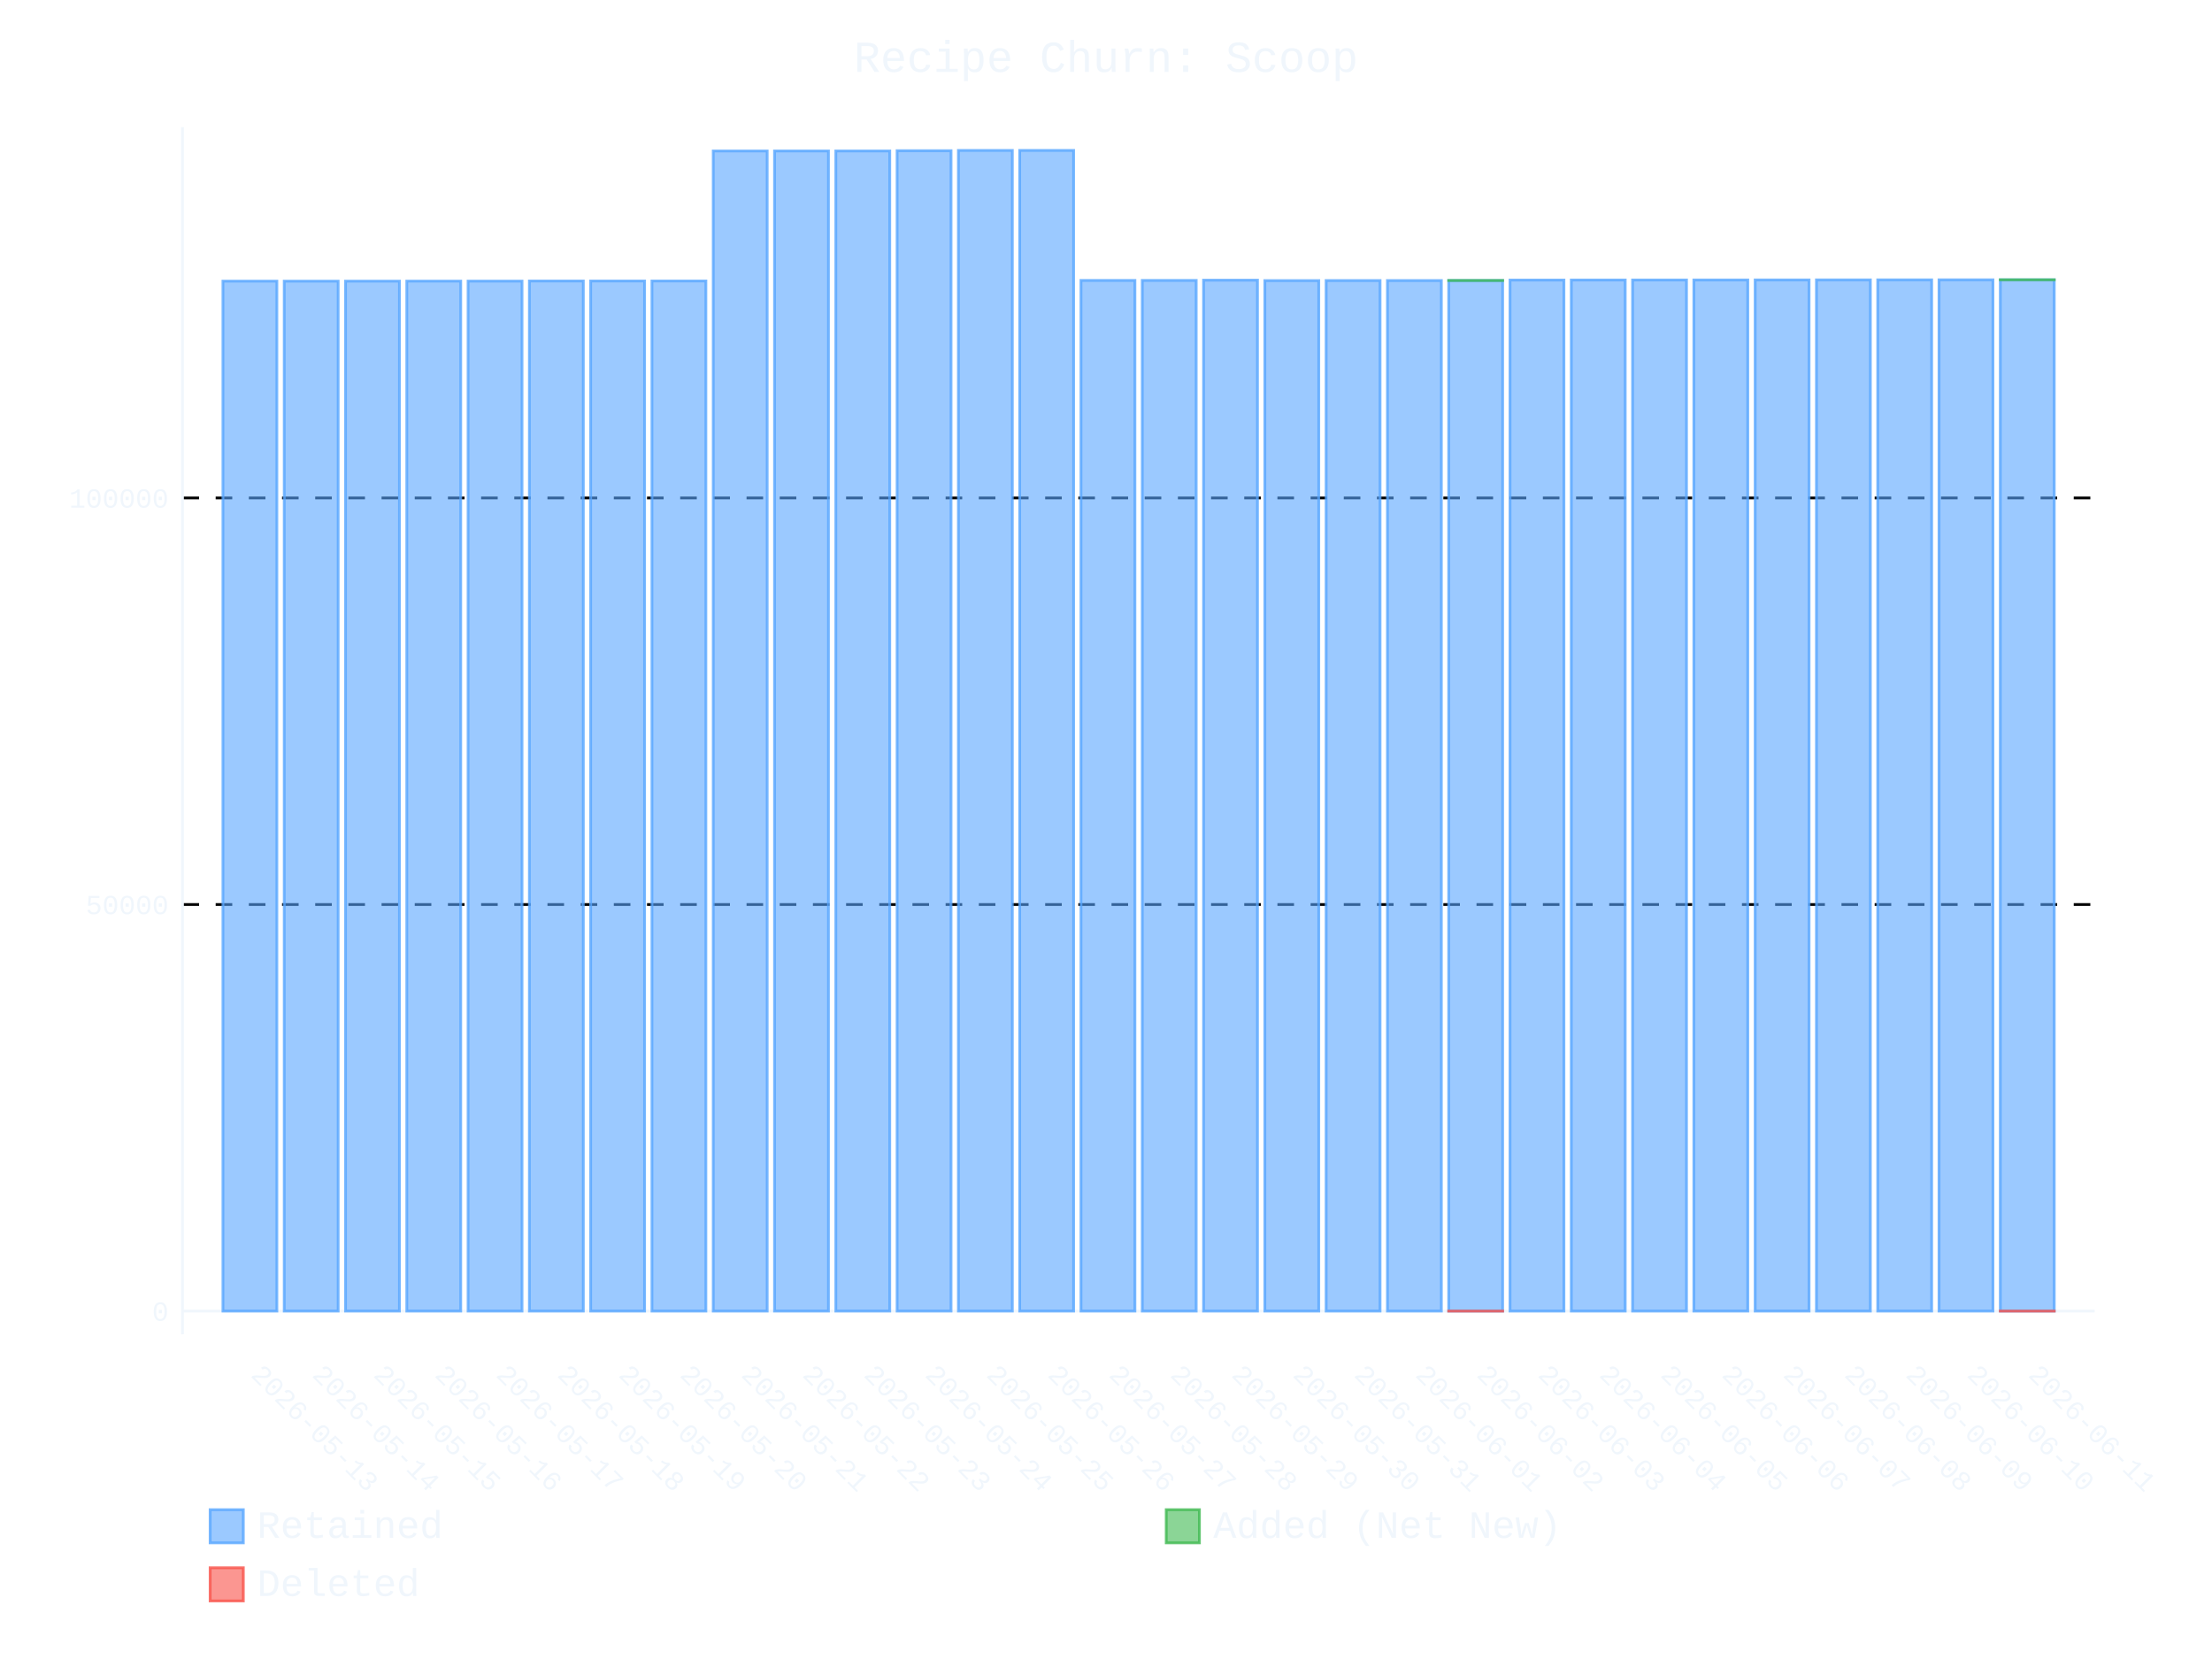
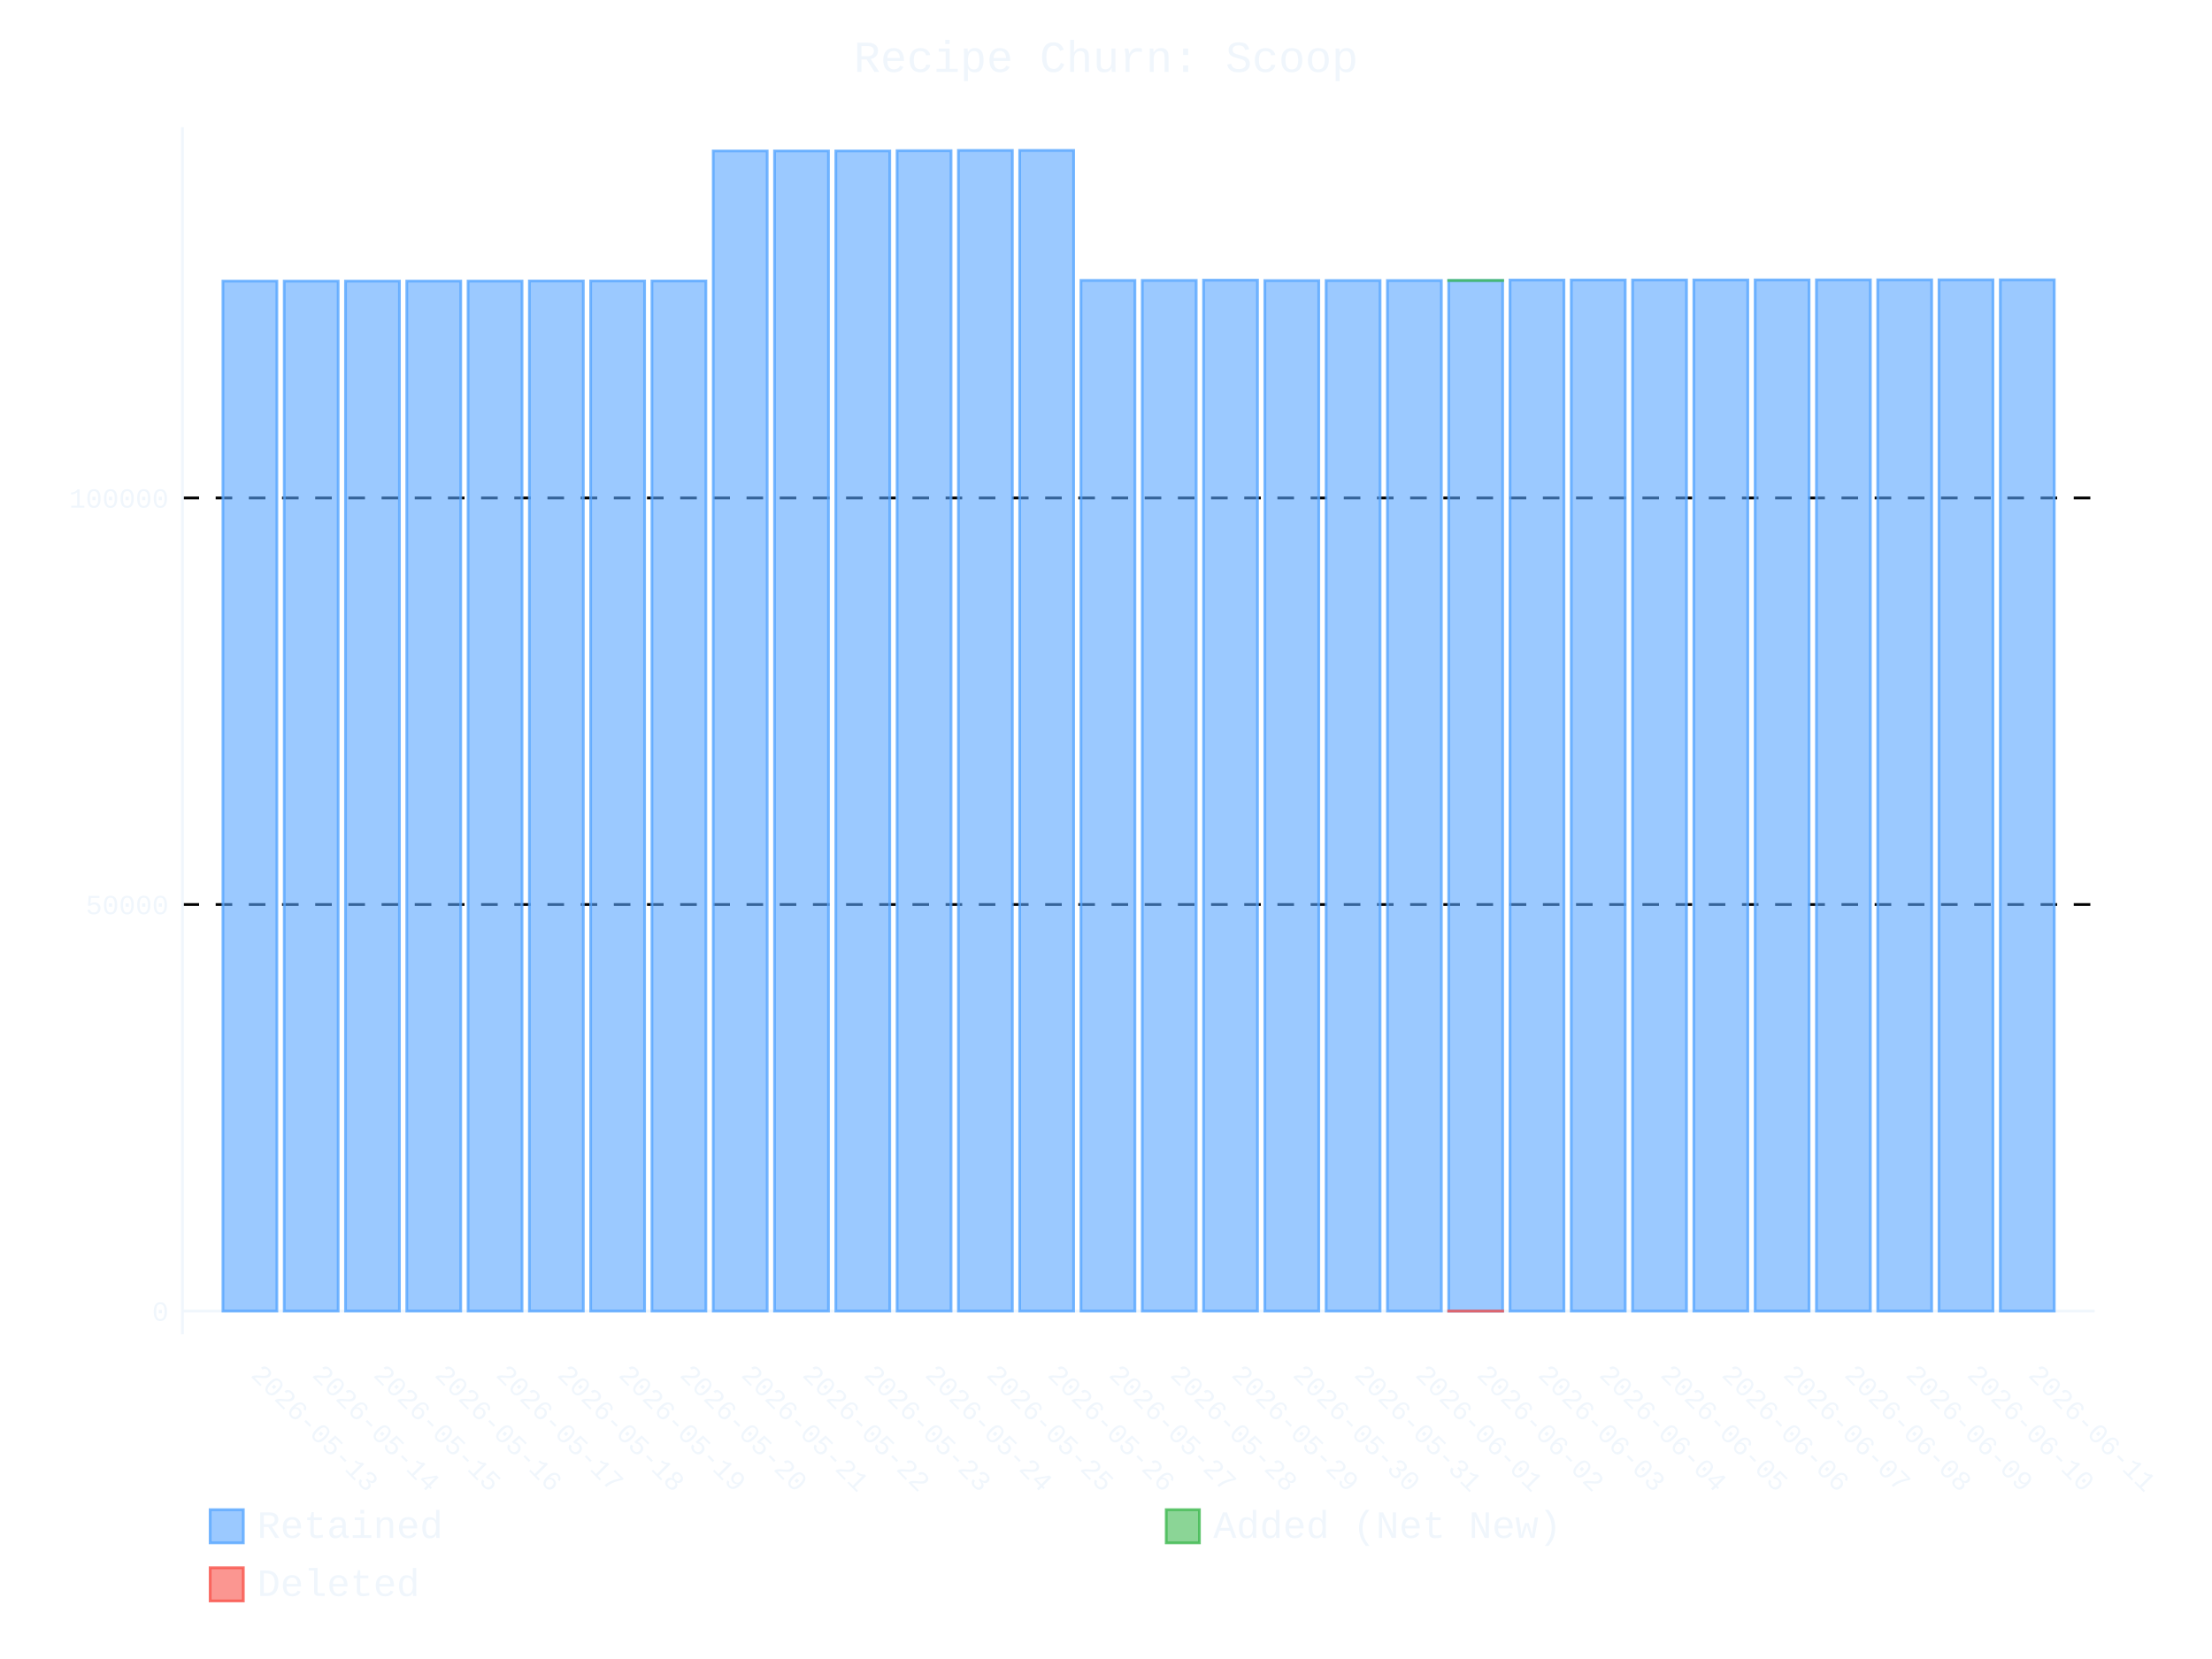
- <svg xmlns="http://www.w3.org/2000/svg" id="chart-e19e5644-bbbb-4cd6-b72f-04212e813f81" class="pygal-chart" viewBox="0 0 800 600">
+ <svg xmlns="http://www.w3.org/2000/svg" id="chart-760c4338-b34c-4fc8-852b-8f4f4f50243e" class="pygal-chart" viewBox="0 0 800 600">
  <defs>
-     <style type="text/css">#chart-e19e5644-bbbb-4cd6-b72f-04212e813f81{-webkit-user-select:none;-webkit-font-smoothing:antialiased;font-family:Consolas,"Liberation Mono",Menlo,Courier,monospace}#chart-e19e5644-bbbb-4cd6-b72f-04212e813f81 .title{font-family:Consolas,"Liberation Mono",Menlo,Courier,monospace;font-size:16px}#chart-e19e5644-bbbb-4cd6-b72f-04212e813f81 .legends .legend text{font-family:Consolas,"Liberation Mono",Menlo,Courier,monospace;font-size:14px}#chart-e19e5644-bbbb-4cd6-b72f-04212e813f81 .axis text{font-family:Consolas,"Liberation Mono",Menlo,Courier,monospace;font-size:10px}#chart-e19e5644-bbbb-4cd6-b72f-04212e813f81 .axis text.major{font-family:Consolas,"Liberation Mono",Menlo,Courier,monospace;font-size:10px}#chart-e19e5644-bbbb-4cd6-b72f-04212e813f81 .text-overlay text.value{font-family:Consolas,"Liberation Mono",Menlo,Courier,monospace;font-size:16px}#chart-e19e5644-bbbb-4cd6-b72f-04212e813f81 .text-overlay text.label{font-family:Consolas,"Liberation Mono",Menlo,Courier,monospace;font-size:10px}#chart-e19e5644-bbbb-4cd6-b72f-04212e813f81 .tooltip{font-family:Consolas,"Liberation Mono",Menlo,Courier,monospace;font-size:14px}#chart-e19e5644-bbbb-4cd6-b72f-04212e813f81 text.no_data{font-family:Consolas,"Liberation Mono",Menlo,Courier,monospace;font-size:64px}
- #chart-e19e5644-bbbb-4cd6-b72f-04212e813f81{background-color:transparent}#chart-e19e5644-bbbb-4cd6-b72f-04212e813f81 path,#chart-e19e5644-bbbb-4cd6-b72f-04212e813f81 line,#chart-e19e5644-bbbb-4cd6-b72f-04212e813f81 rect,#chart-e19e5644-bbbb-4cd6-b72f-04212e813f81 circle{-webkit-transition:400ms ease-in;-moz-transition:400ms ease-in;transition:400ms ease-in}#chart-e19e5644-bbbb-4cd6-b72f-04212e813f81 .graph &gt; .background{fill:transparent}#chart-e19e5644-bbbb-4cd6-b72f-04212e813f81 .plot &gt; .background{fill:transparent}#chart-e19e5644-bbbb-4cd6-b72f-04212e813f81 .graph{fill:#f0f6fc}#chart-e19e5644-bbbb-4cd6-b72f-04212e813f81 text.no_data{fill:#f0f6fc}#chart-e19e5644-bbbb-4cd6-b72f-04212e813f81 .title{fill:#f0f6fc}#chart-e19e5644-bbbb-4cd6-b72f-04212e813f81 .legends .legend text{fill:#f0f6fc}#chart-e19e5644-bbbb-4cd6-b72f-04212e813f81 .legends .legend:hover text{fill:#f0f6fc}#chart-e19e5644-bbbb-4cd6-b72f-04212e813f81 .axis .line{stroke:#f0f6fc}#chart-e19e5644-bbbb-4cd6-b72f-04212e813f81 .axis .guide.line{stroke:#9198a1}#chart-e19e5644-bbbb-4cd6-b72f-04212e813f81 .axis .major.line{stroke:#f0f6fc}#chart-e19e5644-bbbb-4cd6-b72f-04212e813f81 .axis text.major{fill:#f0f6fc}#chart-e19e5644-bbbb-4cd6-b72f-04212e813f81 .axis.y .guides:hover .guide.line,#chart-e19e5644-bbbb-4cd6-b72f-04212e813f81 .line-graph .axis.x .guides:hover .guide.line,#chart-e19e5644-bbbb-4cd6-b72f-04212e813f81 .stackedline-graph .axis.x .guides:hover .guide.line,#chart-e19e5644-bbbb-4cd6-b72f-04212e813f81 .xy-graph .axis.x .guides:hover .guide.line{stroke:#f0f6fc}#chart-e19e5644-bbbb-4cd6-b72f-04212e813f81 .axis .guides:hover text{fill:#f0f6fc}#chart-e19e5644-bbbb-4cd6-b72f-04212e813f81 .reactive{fill-opacity:.6;stroke-opacity:.8;stroke-width:1}#chart-e19e5644-bbbb-4cd6-b72f-04212e813f81 .ci{stroke:#f0f6fc}#chart-e19e5644-bbbb-4cd6-b72f-04212e813f81 .reactive.active,#chart-e19e5644-bbbb-4cd6-b72f-04212e813f81 .active .reactive{fill-opacity:.9;stroke-opacity:.9;stroke-width:4}#chart-e19e5644-bbbb-4cd6-b72f-04212e813f81 .ci .reactive.active{stroke-width:1.5}#chart-e19e5644-bbbb-4cd6-b72f-04212e813f81 .series text{fill:#f0f6fc}#chart-e19e5644-bbbb-4cd6-b72f-04212e813f81 .tooltip rect{fill:transparent;stroke:#f0f6fc;-webkit-transition:opacity 400ms ease-in;-moz-transition:opacity 400ms ease-in;transition:opacity 400ms ease-in}#chart-e19e5644-bbbb-4cd6-b72f-04212e813f81 .tooltip .label{fill:#f0f6fc}#chart-e19e5644-bbbb-4cd6-b72f-04212e813f81 .tooltip .label{fill:#f0f6fc}#chart-e19e5644-bbbb-4cd6-b72f-04212e813f81 .tooltip .legend{font-size:.8em;fill:#9198a1}#chart-e19e5644-bbbb-4cd6-b72f-04212e813f81 .tooltip .x_label{font-size:.6em;fill:#f0f6fc}#chart-e19e5644-bbbb-4cd6-b72f-04212e813f81 .tooltip .xlink{font-size:.5em;text-decoration:underline}#chart-e19e5644-bbbb-4cd6-b72f-04212e813f81 .tooltip .value{font-size:1.5em}#chart-e19e5644-bbbb-4cd6-b72f-04212e813f81 .bound{font-size:.5em}#chart-e19e5644-bbbb-4cd6-b72f-04212e813f81 .max-value{font-size:.75em;fill:#9198a1}#chart-e19e5644-bbbb-4cd6-b72f-04212e813f81 .map-element{fill:transparent;stroke:#9198a1 !important}#chart-e19e5644-bbbb-4cd6-b72f-04212e813f81 .map-element .reactive{fill-opacity:inherit;stroke-opacity:inherit}#chart-e19e5644-bbbb-4cd6-b72f-04212e813f81 .color-0,#chart-e19e5644-bbbb-4cd6-b72f-04212e813f81 .color-0 a:visited{stroke:#58a6ff;fill:#58a6ff}#chart-e19e5644-bbbb-4cd6-b72f-04212e813f81 .color-1,#chart-e19e5644-bbbb-4cd6-b72f-04212e813f81 .color-1 a:visited{stroke:#3fb950;fill:#3fb950}#chart-e19e5644-bbbb-4cd6-b72f-04212e813f81 .color-2,#chart-e19e5644-bbbb-4cd6-b72f-04212e813f81 .color-2 a:visited{stroke:#f85149;fill:#f85149}#chart-e19e5644-bbbb-4cd6-b72f-04212e813f81 .text-overlay .color-0 text{fill:black}#chart-e19e5644-bbbb-4cd6-b72f-04212e813f81 .text-overlay .color-1 text{fill:black}#chart-e19e5644-bbbb-4cd6-b72f-04212e813f81 .text-overlay .color-2 text{fill:black}
- #chart-e19e5644-bbbb-4cd6-b72f-04212e813f81 text.no_data{text-anchor:middle}#chart-e19e5644-bbbb-4cd6-b72f-04212e813f81 .guide.line{fill:none}#chart-e19e5644-bbbb-4cd6-b72f-04212e813f81 .centered{text-anchor:middle}#chart-e19e5644-bbbb-4cd6-b72f-04212e813f81 .title{text-anchor:middle}#chart-e19e5644-bbbb-4cd6-b72f-04212e813f81 .legends .legend text{fill-opacity:1}#chart-e19e5644-bbbb-4cd6-b72f-04212e813f81 .axis.x text{text-anchor:middle}#chart-e19e5644-bbbb-4cd6-b72f-04212e813f81 .axis.x:not(.web) text[transform]{text-anchor:start}#chart-e19e5644-bbbb-4cd6-b72f-04212e813f81 .axis.x:not(.web) text[transform].backwards{text-anchor:end}#chart-e19e5644-bbbb-4cd6-b72f-04212e813f81 .axis.y text{text-anchor:end}#chart-e19e5644-bbbb-4cd6-b72f-04212e813f81 .axis.y text[transform].backwards{text-anchor:start}#chart-e19e5644-bbbb-4cd6-b72f-04212e813f81 .axis.y2 text{text-anchor:start}#chart-e19e5644-bbbb-4cd6-b72f-04212e813f81 .axis.y2 text[transform].backwards{text-anchor:end}#chart-e19e5644-bbbb-4cd6-b72f-04212e813f81 .axis .guide.line{stroke-dasharray:4,4;stroke:black}#chart-e19e5644-bbbb-4cd6-b72f-04212e813f81 .axis .major.guide.line{stroke-dasharray:6,6;stroke:black}#chart-e19e5644-bbbb-4cd6-b72f-04212e813f81 .horizontal .axis.y .guide.line,#chart-e19e5644-bbbb-4cd6-b72f-04212e813f81 .horizontal .axis.y2 .guide.line,#chart-e19e5644-bbbb-4cd6-b72f-04212e813f81 .vertical .axis.x .guide.line{opacity:0}#chart-e19e5644-bbbb-4cd6-b72f-04212e813f81 .horizontal .axis.always_show .guide.line,#chart-e19e5644-bbbb-4cd6-b72f-04212e813f81 .vertical .axis.always_show .guide.line{opacity:1 !important}#chart-e19e5644-bbbb-4cd6-b72f-04212e813f81 .axis.y .guides:hover .guide.line,#chart-e19e5644-bbbb-4cd6-b72f-04212e813f81 .axis.y2 .guides:hover .guide.line,#chart-e19e5644-bbbb-4cd6-b72f-04212e813f81 .axis.x .guides:hover .guide.line{opacity:1}#chart-e19e5644-bbbb-4cd6-b72f-04212e813f81 .axis .guides:hover text{opacity:1}#chart-e19e5644-bbbb-4cd6-b72f-04212e813f81 .nofill{fill:none}#chart-e19e5644-bbbb-4cd6-b72f-04212e813f81 .subtle-fill{fill-opacity:.2}#chart-e19e5644-bbbb-4cd6-b72f-04212e813f81 .dot{stroke-width:1px;fill-opacity:1;stroke-opacity:1}#chart-e19e5644-bbbb-4cd6-b72f-04212e813f81 .dot.active{stroke-width:5px}#chart-e19e5644-bbbb-4cd6-b72f-04212e813f81 .dot.negative{fill:transparent}#chart-e19e5644-bbbb-4cd6-b72f-04212e813f81 text,#chart-e19e5644-bbbb-4cd6-b72f-04212e813f81 tspan{stroke:none !important}#chart-e19e5644-bbbb-4cd6-b72f-04212e813f81 .series text.active{opacity:1}#chart-e19e5644-bbbb-4cd6-b72f-04212e813f81 .tooltip rect{fill-opacity:.95;stroke-width:.5}#chart-e19e5644-bbbb-4cd6-b72f-04212e813f81 .tooltip text{fill-opacity:1}#chart-e19e5644-bbbb-4cd6-b72f-04212e813f81 .showable{visibility:hidden}#chart-e19e5644-bbbb-4cd6-b72f-04212e813f81 .showable.shown{visibility:visible}#chart-e19e5644-bbbb-4cd6-b72f-04212e813f81 .gauge-background{fill:rgba(229,229,229,1);stroke:none}#chart-e19e5644-bbbb-4cd6-b72f-04212e813f81 .bg-lines{stroke:transparent;stroke-width:2px}</style>
+     <style type="text/css">#chart-760c4338-b34c-4fc8-852b-8f4f4f50243e{-webkit-user-select:none;-webkit-font-smoothing:antialiased;font-family:Consolas,"Liberation Mono",Menlo,Courier,monospace}#chart-760c4338-b34c-4fc8-852b-8f4f4f50243e .title{font-family:Consolas,"Liberation Mono",Menlo,Courier,monospace;font-size:16px}#chart-760c4338-b34c-4fc8-852b-8f4f4f50243e .legends .legend text{font-family:Consolas,"Liberation Mono",Menlo,Courier,monospace;font-size:14px}#chart-760c4338-b34c-4fc8-852b-8f4f4f50243e .axis text{font-family:Consolas,"Liberation Mono",Menlo,Courier,monospace;font-size:10px}#chart-760c4338-b34c-4fc8-852b-8f4f4f50243e .axis text.major{font-family:Consolas,"Liberation Mono",Menlo,Courier,monospace;font-size:10px}#chart-760c4338-b34c-4fc8-852b-8f4f4f50243e .text-overlay text.value{font-family:Consolas,"Liberation Mono",Menlo,Courier,monospace;font-size:16px}#chart-760c4338-b34c-4fc8-852b-8f4f4f50243e .text-overlay text.label{font-family:Consolas,"Liberation Mono",Menlo,Courier,monospace;font-size:10px}#chart-760c4338-b34c-4fc8-852b-8f4f4f50243e .tooltip{font-family:Consolas,"Liberation Mono",Menlo,Courier,monospace;font-size:14px}#chart-760c4338-b34c-4fc8-852b-8f4f4f50243e text.no_data{font-family:Consolas,"Liberation Mono",Menlo,Courier,monospace;font-size:64px}
+ #chart-760c4338-b34c-4fc8-852b-8f4f4f50243e{background-color:transparent}#chart-760c4338-b34c-4fc8-852b-8f4f4f50243e path,#chart-760c4338-b34c-4fc8-852b-8f4f4f50243e line,#chart-760c4338-b34c-4fc8-852b-8f4f4f50243e rect,#chart-760c4338-b34c-4fc8-852b-8f4f4f50243e circle{-webkit-transition:400ms ease-in;-moz-transition:400ms ease-in;transition:400ms ease-in}#chart-760c4338-b34c-4fc8-852b-8f4f4f50243e .graph &gt; .background{fill:transparent}#chart-760c4338-b34c-4fc8-852b-8f4f4f50243e .plot &gt; .background{fill:transparent}#chart-760c4338-b34c-4fc8-852b-8f4f4f50243e .graph{fill:#f0f6fc}#chart-760c4338-b34c-4fc8-852b-8f4f4f50243e text.no_data{fill:#f0f6fc}#chart-760c4338-b34c-4fc8-852b-8f4f4f50243e .title{fill:#f0f6fc}#chart-760c4338-b34c-4fc8-852b-8f4f4f50243e .legends .legend text{fill:#f0f6fc}#chart-760c4338-b34c-4fc8-852b-8f4f4f50243e .legends .legend:hover text{fill:#f0f6fc}#chart-760c4338-b34c-4fc8-852b-8f4f4f50243e .axis .line{stroke:#f0f6fc}#chart-760c4338-b34c-4fc8-852b-8f4f4f50243e .axis .guide.line{stroke:#9198a1}#chart-760c4338-b34c-4fc8-852b-8f4f4f50243e .axis .major.line{stroke:#f0f6fc}#chart-760c4338-b34c-4fc8-852b-8f4f4f50243e .axis text.major{fill:#f0f6fc}#chart-760c4338-b34c-4fc8-852b-8f4f4f50243e .axis.y .guides:hover .guide.line,#chart-760c4338-b34c-4fc8-852b-8f4f4f50243e .line-graph .axis.x .guides:hover .guide.line,#chart-760c4338-b34c-4fc8-852b-8f4f4f50243e .stackedline-graph .axis.x .guides:hover .guide.line,#chart-760c4338-b34c-4fc8-852b-8f4f4f50243e .xy-graph .axis.x .guides:hover .guide.line{stroke:#f0f6fc}#chart-760c4338-b34c-4fc8-852b-8f4f4f50243e .axis .guides:hover text{fill:#f0f6fc}#chart-760c4338-b34c-4fc8-852b-8f4f4f50243e .reactive{fill-opacity:.6;stroke-opacity:.8;stroke-width:1}#chart-760c4338-b34c-4fc8-852b-8f4f4f50243e .ci{stroke:#f0f6fc}#chart-760c4338-b34c-4fc8-852b-8f4f4f50243e .reactive.active,#chart-760c4338-b34c-4fc8-852b-8f4f4f50243e .active .reactive{fill-opacity:.9;stroke-opacity:.9;stroke-width:4}#chart-760c4338-b34c-4fc8-852b-8f4f4f50243e .ci .reactive.active{stroke-width:1.5}#chart-760c4338-b34c-4fc8-852b-8f4f4f50243e .series text{fill:#f0f6fc}#chart-760c4338-b34c-4fc8-852b-8f4f4f50243e .tooltip rect{fill:transparent;stroke:#f0f6fc;-webkit-transition:opacity 400ms ease-in;-moz-transition:opacity 400ms ease-in;transition:opacity 400ms ease-in}#chart-760c4338-b34c-4fc8-852b-8f4f4f50243e .tooltip .label{fill:#f0f6fc}#chart-760c4338-b34c-4fc8-852b-8f4f4f50243e .tooltip .label{fill:#f0f6fc}#chart-760c4338-b34c-4fc8-852b-8f4f4f50243e .tooltip .legend{font-size:.8em;fill:#9198a1}#chart-760c4338-b34c-4fc8-852b-8f4f4f50243e .tooltip .x_label{font-size:.6em;fill:#f0f6fc}#chart-760c4338-b34c-4fc8-852b-8f4f4f50243e .tooltip .xlink{font-size:.5em;text-decoration:underline}#chart-760c4338-b34c-4fc8-852b-8f4f4f50243e .tooltip .value{font-size:1.5em}#chart-760c4338-b34c-4fc8-852b-8f4f4f50243e .bound{font-size:.5em}#chart-760c4338-b34c-4fc8-852b-8f4f4f50243e .max-value{font-size:.75em;fill:#9198a1}#chart-760c4338-b34c-4fc8-852b-8f4f4f50243e .map-element{fill:transparent;stroke:#9198a1 !important}#chart-760c4338-b34c-4fc8-852b-8f4f4f50243e .map-element .reactive{fill-opacity:inherit;stroke-opacity:inherit}#chart-760c4338-b34c-4fc8-852b-8f4f4f50243e .color-0,#chart-760c4338-b34c-4fc8-852b-8f4f4f50243e .color-0 a:visited{stroke:#58a6ff;fill:#58a6ff}#chart-760c4338-b34c-4fc8-852b-8f4f4f50243e .color-1,#chart-760c4338-b34c-4fc8-852b-8f4f4f50243e .color-1 a:visited{stroke:#3fb950;fill:#3fb950}#chart-760c4338-b34c-4fc8-852b-8f4f4f50243e .color-2,#chart-760c4338-b34c-4fc8-852b-8f4f4f50243e .color-2 a:visited{stroke:#f85149;fill:#f85149}#chart-760c4338-b34c-4fc8-852b-8f4f4f50243e .text-overlay .color-0 text{fill:black}#chart-760c4338-b34c-4fc8-852b-8f4f4f50243e .text-overlay .color-1 text{fill:black}#chart-760c4338-b34c-4fc8-852b-8f4f4f50243e .text-overlay .color-2 text{fill:black}
+ #chart-760c4338-b34c-4fc8-852b-8f4f4f50243e text.no_data{text-anchor:middle}#chart-760c4338-b34c-4fc8-852b-8f4f4f50243e .guide.line{fill:none}#chart-760c4338-b34c-4fc8-852b-8f4f4f50243e .centered{text-anchor:middle}#chart-760c4338-b34c-4fc8-852b-8f4f4f50243e .title{text-anchor:middle}#chart-760c4338-b34c-4fc8-852b-8f4f4f50243e .legends .legend text{fill-opacity:1}#chart-760c4338-b34c-4fc8-852b-8f4f4f50243e .axis.x text{text-anchor:middle}#chart-760c4338-b34c-4fc8-852b-8f4f4f50243e .axis.x:not(.web) text[transform]{text-anchor:start}#chart-760c4338-b34c-4fc8-852b-8f4f4f50243e .axis.x:not(.web) text[transform].backwards{text-anchor:end}#chart-760c4338-b34c-4fc8-852b-8f4f4f50243e .axis.y text{text-anchor:end}#chart-760c4338-b34c-4fc8-852b-8f4f4f50243e .axis.y text[transform].backwards{text-anchor:start}#chart-760c4338-b34c-4fc8-852b-8f4f4f50243e .axis.y2 text{text-anchor:start}#chart-760c4338-b34c-4fc8-852b-8f4f4f50243e .axis.y2 text[transform].backwards{text-anchor:end}#chart-760c4338-b34c-4fc8-852b-8f4f4f50243e .axis .guide.line{stroke-dasharray:4,4;stroke:black}#chart-760c4338-b34c-4fc8-852b-8f4f4f50243e .axis .major.guide.line{stroke-dasharray:6,6;stroke:black}#chart-760c4338-b34c-4fc8-852b-8f4f4f50243e .horizontal .axis.y .guide.line,#chart-760c4338-b34c-4fc8-852b-8f4f4f50243e .horizontal .axis.y2 .guide.line,#chart-760c4338-b34c-4fc8-852b-8f4f4f50243e .vertical .axis.x .guide.line{opacity:0}#chart-760c4338-b34c-4fc8-852b-8f4f4f50243e .horizontal .axis.always_show .guide.line,#chart-760c4338-b34c-4fc8-852b-8f4f4f50243e .vertical .axis.always_show .guide.line{opacity:1 !important}#chart-760c4338-b34c-4fc8-852b-8f4f4f50243e .axis.y .guides:hover .guide.line,#chart-760c4338-b34c-4fc8-852b-8f4f4f50243e .axis.y2 .guides:hover .guide.line,#chart-760c4338-b34c-4fc8-852b-8f4f4f50243e .axis.x .guides:hover .guide.line{opacity:1}#chart-760c4338-b34c-4fc8-852b-8f4f4f50243e .axis .guides:hover text{opacity:1}#chart-760c4338-b34c-4fc8-852b-8f4f4f50243e .nofill{fill:none}#chart-760c4338-b34c-4fc8-852b-8f4f4f50243e .subtle-fill{fill-opacity:.2}#chart-760c4338-b34c-4fc8-852b-8f4f4f50243e .dot{stroke-width:1px;fill-opacity:1;stroke-opacity:1}#chart-760c4338-b34c-4fc8-852b-8f4f4f50243e .dot.active{stroke-width:5px}#chart-760c4338-b34c-4fc8-852b-8f4f4f50243e .dot.negative{fill:transparent}#chart-760c4338-b34c-4fc8-852b-8f4f4f50243e text,#chart-760c4338-b34c-4fc8-852b-8f4f4f50243e tspan{stroke:none !important}#chart-760c4338-b34c-4fc8-852b-8f4f4f50243e .series text.active{opacity:1}#chart-760c4338-b34c-4fc8-852b-8f4f4f50243e .tooltip rect{fill-opacity:.95;stroke-width:.5}#chart-760c4338-b34c-4fc8-852b-8f4f4f50243e .tooltip text{fill-opacity:1}#chart-760c4338-b34c-4fc8-852b-8f4f4f50243e .showable{visibility:hidden}#chart-760c4338-b34c-4fc8-852b-8f4f4f50243e .showable.shown{visibility:visible}#chart-760c4338-b34c-4fc8-852b-8f4f4f50243e .gauge-background{fill:rgba(229,229,229,1);stroke:none}#chart-760c4338-b34c-4fc8-852b-8f4f4f50243e .bg-lines{stroke:transparent;stroke-width:2px}</style>
  </defs>
  <g class="graph stackedbar-graph vertical">
    <rect x="0" y="0" width="800" height="600" class="background" />
    <g transform="translate(66, 46)" class="plot">
      <rect x="0" y="0" width="691.574" height="436.574" class="background" />
      <g class="axis y always_show">
        <g class="guides">
          <path d="M0 428.172 h691.574" class="axis major line" />
          <text x="-5" y="431.672" class="major">0</text>
        </g>
        <g class="guides">
          <path d="M0 281.133 h691.574" class="major guide line" />
          <text x="-5" y="284.633" class="major">50000</text>
        </g>
        <g class="guides">
          <path d="M0 134.094 h691.574" class="major guide line" />
          <text x="-5" y="137.594" class="major">100000</text>
        </g>
      </g>
      <g class="axis x">
        <path d="M0 0 v436.574" class="line" />
        <g class="guides">
          <path d="M24.382 0 v436.574" class="guide line" />
          <text x="24.382" y="451.574" class="" transform="rotate(45 24.3824 451.5736)">2026-05-13</text>
        </g>
        <g class="guides">
          <path d="M46.548 0 v436.574" class="guide line" />
          <text x="46.548" y="451.574" class="" transform="rotate(45 46.54822 451.5736)">2026-05-14</text>
        </g>
        <g class="guides">
          <path d="M68.714 0 v436.574" class="guide line" />
          <text x="68.714" y="451.574" class="" transform="rotate(45 68.71404 451.5736)">2026-05-15</text>
        </g>
        <g class="guides">
          <path d="M90.88 0 v436.574" class="guide line" />
          <text x="90.88" y="451.574" class="" transform="rotate(45 90.87986 451.5736)">2026-05-16</text>
        </g>
        <g class="guides">
          <path d="M113.046 0 v436.574" class="guide line" />
          <text x="113.046" y="451.574" class="" transform="rotate(45 113.0457 451.5736)">2026-05-17</text>
        </g>
        <g class="guides">
          <path d="M135.212 0 v436.574" class="guide line" />
          <text x="135.212" y="451.574" class="" transform="rotate(45 135.2115 451.5736)">2026-05-18</text>
        </g>
        <g class="guides">
          <path d="M157.377 0 v436.574" class="guide line" />
          <text x="157.377" y="451.574" class="" transform="rotate(45 157.3773 451.5736)">2026-05-19</text>
        </g>
        <g class="guides">
          <path d="M179.543 0 v436.574" class="guide line" />
          <text x="179.543" y="451.574" class="" transform="rotate(45 179.5431 451.5736)">2026-05-20</text>
        </g>
        <g class="guides">
          <path d="M201.709 0 v436.574" class="guide line" />
          <text x="201.709" y="451.574" class="" transform="rotate(45 201.709 451.5736)">2026-05-21</text>
        </g>
        <g class="guides">
          <path d="M223.875 0 v436.574" class="guide line" />
          <text x="223.875" y="451.574" class="" transform="rotate(45 223.8748 451.5736)">2026-05-22</text>
        </g>
        <g class="guides">
          <path d="M246.041 0 v436.574" class="guide line" />
          <text x="246.041" y="451.574" class="" transform="rotate(45 246.0406 451.5736)">2026-05-23</text>
        </g>
        <g class="guides">
          <path d="M268.206 0 v436.574" class="guide line" />
          <text x="268.206" y="451.574" class="" transform="rotate(45 268.2064 451.5736)">2026-05-24</text>
        </g>
        <g class="guides">
          <path d="M290.372 0 v436.574" class="guide line" />
          <text x="290.372" y="451.574" class="" transform="rotate(45 290.3722 451.5736)">2026-05-25</text>
        </g>
        <g class="guides">
          <path d="M312.538 0 v436.574" class="guide line" />
          <text x="312.538" y="451.574" class="" transform="rotate(45 312.5381 451.5736)">2026-05-26</text>
        </g>
        <g class="guides">
          <path d="M334.704 0 v436.574" class="guide line" />
          <text x="334.704" y="451.574" class="" transform="rotate(45 334.7039 451.5736)">2026-05-27</text>
        </g>
        <g class="guides">
          <path d="M356.87 0 v436.574" class="guide line" />
          <text x="356.87" y="451.574" class="" transform="rotate(45 356.8697 451.5736)">2026-05-28</text>
        </g>
        <g class="guides">
          <path d="M379.036 0 v436.574" class="guide line" />
          <text x="379.036" y="451.574" class="" transform="rotate(45 379.0355 451.5736)">2026-05-29</text>
        </g>
        <g class="guides">
          <path d="M401.201 0 v436.574" class="guide line" />
          <text x="401.201" y="451.574" class="" transform="rotate(45 401.2013 451.5736)">2026-05-30</text>
        </g>
        <g class="guides">
          <path d="M423.367 0 v436.574" class="guide line" />
          <text x="423.367" y="451.574" class="" transform="rotate(45 423.3672 451.5736)">2026-05-31</text>
        </g>
        <g class="guides">
          <path d="M445.533 0 v436.574" class="guide line" />
          <text x="445.533" y="451.574" class="" transform="rotate(45 445.533 451.5736)">2026-06-01</text>
        </g>
        <g class="guides">
          <path d="M467.699 0 v436.574" class="guide line" />
          <text x="467.699" y="451.574" class="" transform="rotate(45 467.6988 451.5736)">2026-06-02</text>
        </g>
        <g class="guides">
          <path d="M489.865 0 v436.574" class="guide line" />
          <text x="489.865" y="451.574" class="" transform="rotate(45 489.8646 451.5736)">2026-06-03</text>
        </g>
        <g class="guides">
          <path d="M512.03 0 v436.574" class="guide line" />
          <text x="512.03" y="451.574" class="" transform="rotate(45 512.0304 451.5736)">2026-06-04</text>
        </g>
        <g class="guides">
          <path d="M534.196 0 v436.574" class="guide line" />
          <text x="534.196" y="451.574" class="" transform="rotate(45 534.1963 451.5736)">2026-06-05</text>
        </g>
        <g class="guides">
          <path d="M556.362 0 v436.574" class="guide line" />
          <text x="556.362" y="451.574" class="" transform="rotate(45 556.3621 451.5736)">2026-06-06</text>
        </g>
        <g class="guides">
          <path d="M578.528 0 v436.574" class="guide line" />
          <text x="578.528" y="451.574" class="" transform="rotate(45 578.5279 451.5736)">2026-06-07</text>
        </g>
        <g class="guides">
          <path d="M600.694 0 v436.574" class="guide line" />
          <text x="600.694" y="451.574" class="" transform="rotate(45 600.6937 451.5736)">2026-06-08</text>
        </g>
        <g class="guides">
          <path d="M622.86 0 v436.574" class="guide line" />
          <text x="622.86" y="451.574" class="" transform="rotate(45 622.8596 451.5736)">2026-06-09</text>
        </g>
        <g class="guides">
          <path d="M645.025 0 v436.574" class="guide line" />
          <text x="645.025" y="451.574" class="" transform="rotate(45 645.0254 451.5736)">2026-06-10</text>
        </g>
        <g class="guides">
          <path d="M667.191 0 v436.574" class="guide line" />
          <text x="667.191" y="451.574" class="" transform="rotate(45 667.1912 451.5736)">2026-06-11</text>
        </g>
      </g>
      <g class="series serie-0 color-0">
        <g class="bars">
          <g class="bar">
            <rect x="14.629" y="55.672" rx="0" ry="0" width="19.506" height="372.5" class="rect reactive tooltip-trigger" />
          </g>
          <g class="bar">
            <rect x="36.795" y="55.678" rx="0" ry="0" width="19.506" height="372.494" class="rect reactive tooltip-trigger" />
          </g>
          <g class="bar">
            <rect x="58.961" y="55.675" rx="0" ry="0" width="19.506" height="372.497" class="rect reactive tooltip-trigger" />
          </g>
          <g class="bar">
            <rect x="81.127" y="55.666" rx="0" ry="0" width="19.506" height="372.506" class="rect reactive tooltip-trigger" />
          </g>
          <g class="bar">
            <rect x="103.293" y="55.663" rx="0" ry="0" width="19.506" height="372.509" class="rect reactive tooltip-trigger" />
          </g>
          <g class="bar">
            <rect x="125.459" y="55.625" rx="0" ry="0" width="19.506" height="372.547" class="rect reactive tooltip-trigger" />
          </g>
          <g class="bar">
            <rect x="147.624" y="55.622" rx="0" ry="0" width="19.506" height="372.55" class="rect reactive tooltip-trigger" />
          </g>
          <g class="bar">
            <rect x="169.79" y="55.619" rx="0" ry="0" width="19.506" height="372.553" class="rect reactive tooltip-trigger" />
          </g>
          <g class="bar">
            <rect x="191.956" y="8.602" rx="0" ry="0" width="19.506" height="419.571" class="rect reactive tooltip-trigger" />
          </g>
          <g class="bar">
            <rect x="214.122" y="8.599" rx="0" ry="0" width="19.506" height="419.574" class="rect reactive tooltip-trigger" />
          </g>
          <g class="bar">
            <rect x="236.288" y="8.599" rx="0" ry="0" width="19.506" height="419.574" class="rect reactive tooltip-trigger" />
          </g>
          <g class="bar">
            <rect x="258.453" y="8.504" rx="0" ry="0" width="19.506" height="419.668" class="rect reactive tooltip-trigger" />
          </g>
          <g class="bar">
            <rect x="280.619" y="8.399" rx="0" ry="0" width="19.506" height="419.773" class="rect reactive tooltip-trigger" />
          </g>
          <g class="bar">
            <rect x="302.785" y="8.396" rx="0" ry="0" width="19.506" height="419.776" class="rect reactive tooltip-trigger" />
          </g>
          <g class="bar">
            <rect x="324.951" y="55.413" rx="0" ry="0" width="19.506" height="372.759" class="rect reactive tooltip-trigger" />
          </g>
          <g class="bar">
            <rect x="347.117" y="55.41" rx="0" ry="0" width="19.506" height="372.762" class="rect reactive tooltip-trigger" />
          </g>
          <g class="bar">
            <rect x="369.283" y="55.322" rx="0" ry="0" width="19.506" height="372.85" class="rect reactive tooltip-trigger" />
          </g>
          <g class="bar">
            <rect x="391.448" y="55.483" rx="0" ry="0" width="19.506" height="372.689" class="rect reactive tooltip-trigger" />
          </g>
          <g class="bar">
            <rect x="413.614" y="55.457" rx="0" ry="0" width="19.506" height="372.715" class="rect reactive tooltip-trigger" />
          </g>
          <g class="bar">
            <rect x="435.78" y="55.457" rx="0" ry="0" width="19.506" height="372.715" class="rect reactive tooltip-trigger" />
          </g>
          <g class="bar">
            <rect x="457.946" y="55.454" rx="0" ry="0" width="19.506" height="372.718" class="rect reactive tooltip-trigger" />
          </g>
          <g class="bar">
            <rect x="480.112" y="55.278" rx="0" ry="0" width="19.506" height="372.894" class="rect reactive tooltip-trigger" />
          </g>
          <g class="bar">
            <rect x="502.277" y="55.263" rx="0" ry="0" width="19.506" height="372.909" class="rect reactive tooltip-trigger" />
          </g>
          <g class="bar">
            <rect x="524.443" y="55.257" rx="0" ry="0" width="19.506" height="372.915" class="rect reactive tooltip-trigger" />
          </g>
          <g class="bar">
            <rect x="546.609" y="55.248" rx="0" ry="0" width="19.506" height="372.924" class="rect reactive tooltip-trigger" />
          </g>
          <g class="bar">
            <rect x="568.775" y="55.236" rx="0" ry="0" width="19.506" height="372.936" class="rect reactive tooltip-trigger" />
          </g>
          <g class="bar">
            <rect x="590.941" y="55.219" rx="0" ry="0" width="19.506" height="372.953" class="rect reactive tooltip-trigger" />
          </g>
          <g class="bar">
            <rect x="613.107" y="55.207" rx="0" ry="0" width="19.506" height="372.965" class="rect reactive tooltip-trigger" />
          </g>
          <g class="bar">
            <rect x="635.272" y="55.198" rx="0" ry="0" width="19.506" height="372.974" class="rect reactive tooltip-trigger" />
          </g>
          <g class="bar">
-             <rect x="657.438" y="55.198" rx="0" ry="0" width="19.506" height="372.974" class="rect reactive tooltip-trigger" />
+             <rect x="657.438" y="55.195" rx="0" ry="0" width="19.506" height="372.977" class="rect reactive tooltip-trigger" />
          </g>
        </g>
      </g>
      <g class="series serie-1 color-1">
        <g class="bars">
          <g class="bar">
            <rect x="14.629" y="55.672" rx="0" ry="0" width="19.506" height="0.0" class="rect reactive tooltip-trigger" />
          </g>
          <g class="bar">
            <rect x="36.795" y="55.678" rx="0" ry="0" width="19.506" height="0.0" class="rect reactive tooltip-trigger" />
          </g>
          <g class="bar">
            <rect x="58.961" y="55.675" rx="0" ry="0" width="19.506" height="0.0" class="rect reactive tooltip-trigger" />
          </g>
          <g class="bar">
            <rect x="81.127" y="55.666" rx="0" ry="0" width="19.506" height="0.0" class="rect reactive tooltip-trigger" />
          </g>
          <g class="bar">
            <rect x="103.293" y="55.663" rx="0" ry="0" width="19.506" height="0.0" class="rect reactive tooltip-trigger" />
          </g>
          <g class="bar">
            <rect x="125.459" y="55.625" rx="0" ry="0" width="19.506" height="0.0" class="rect reactive tooltip-trigger" />
          </g>
          <g class="bar">
            <rect x="147.624" y="55.622" rx="0" ry="0" width="19.506" height="0.0" class="rect reactive tooltip-trigger" />
          </g>
          <g class="bar">
            <rect x="169.79" y="55.619" rx="0" ry="0" width="19.506" height="0.0" class="rect reactive tooltip-trigger" />
          </g>
          <g class="bar">
            <rect x="191.956" y="8.602" rx="0" ry="0" width="19.506" height="0.0" class="rect reactive tooltip-trigger" />
          </g>
          <g class="bar">
            <rect x="214.122" y="8.599" rx="0" ry="0" width="19.506" height="0.0" class="rect reactive tooltip-trigger" />
          </g>
          <g class="bar">
            <rect x="236.288" y="8.599" rx="0" ry="0" width="19.506" height="0.0" class="rect reactive tooltip-trigger" />
          </g>
          <g class="bar">
            <rect x="258.453" y="8.504" rx="0" ry="0" width="19.506" height="0.0" class="rect reactive tooltip-trigger" />
          </g>
          <g class="bar">
            <rect x="280.619" y="8.399" rx="0" ry="0" width="19.506" height="0.0" class="rect reactive tooltip-trigger" />
          </g>
          <g class="bar">
            <rect x="302.785" y="8.396" rx="0" ry="0" width="19.506" height="0.0" class="rect reactive tooltip-trigger" />
          </g>
          <g class="bar">
            <rect x="324.951" y="55.413" rx="0" ry="0" width="19.506" height="0.0" class="rect reactive tooltip-trigger" />
          </g>
          <g class="bar">
            <rect x="347.117" y="55.41" rx="0" ry="0" width="19.506" height="0.0" class="rect reactive tooltip-trigger" />
          </g>
          <g class="bar">
            <rect x="369.283" y="55.322" rx="0" ry="0" width="19.506" height="0.0" class="rect reactive tooltip-trigger" />
          </g>
          <g class="bar">
            <rect x="391.448" y="55.483" rx="0" ry="0" width="19.506" height="0.0" class="rect reactive tooltip-trigger" />
          </g>
          <g class="bar">
            <rect x="413.614" y="55.457" rx="0" ry="0" width="19.506" height="0.0" class="rect reactive tooltip-trigger" />
          </g>
          <g class="bar">
            <rect x="435.78" y="55.457" rx="0" ry="0" width="19.506" height="0.0" class="rect reactive tooltip-trigger" />
          </g>
          <g class="bar">
            <rect x="457.946" y="55.448" rx="0" ry="0" width="19.506" height="0.006" class="rect reactive tooltip-trigger" />
          </g>
          <g class="bar">
            <rect x="480.112" y="55.278" rx="0" ry="0" width="19.506" height="0.0" class="rect reactive tooltip-trigger" />
          </g>
          <g class="bar">
            <rect x="502.277" y="55.263" rx="0" ry="0" width="19.506" height="0.0" class="rect reactive tooltip-trigger" />
          </g>
          <g class="bar">
            <rect x="524.443" y="55.257" rx="0" ry="0" width="19.506" height="0.0" class="rect reactive tooltip-trigger" />
          </g>
          <g class="bar">
            <rect x="546.609" y="55.248" rx="0" ry="0" width="19.506" height="0.0" class="rect reactive tooltip-trigger" />
          </g>
          <g class="bar">
            <rect x="568.775" y="55.236" rx="0" ry="0" width="19.506" height="0.0" class="rect reactive tooltip-trigger" />
          </g>
          <g class="bar">
            <rect x="590.941" y="55.219" rx="0" ry="0" width="19.506" height="0.0" class="rect reactive tooltip-trigger" />
          </g>
          <g class="bar">
            <rect x="613.107" y="55.207" rx="0" ry="0" width="19.506" height="0.0" class="rect reactive tooltip-trigger" />
          </g>
          <g class="bar">
            <rect x="635.272" y="55.198" rx="0" ry="0" width="19.506" height="0.0" class="rect reactive tooltip-trigger" />
          </g>
          <g class="bar">
-             <rect x="657.438" y="55.195" rx="0" ry="0" width="19.506" height="0.003" class="rect reactive tooltip-trigger" />
+             <rect x="657.438" y="55.195" rx="0" ry="0" width="19.506" height="0.0" class="rect reactive tooltip-trigger" />
          </g>
        </g>
      </g>
      <g class="series serie-2 color-2">
        <g class="bars">
          <g class="bar">
            <rect x="14.629" y="55.672" rx="0" ry="0" width="19.506" height="0.0" class="rect reactive tooltip-trigger" />
          </g>
          <g class="bar">
            <rect x="36.795" y="55.678" rx="0" ry="0" width="19.506" height="0.0" class="rect reactive tooltip-trigger" />
          </g>
          <g class="bar">
            <rect x="58.961" y="55.675" rx="0" ry="0" width="19.506" height="0.0" class="rect reactive tooltip-trigger" />
          </g>
          <g class="bar">
            <rect x="81.127" y="55.666" rx="0" ry="0" width="19.506" height="0.0" class="rect reactive tooltip-trigger" />
          </g>
          <g class="bar">
            <rect x="103.293" y="55.663" rx="0" ry="0" width="19.506" height="0.0" class="rect reactive tooltip-trigger" />
          </g>
          <g class="bar">
            <rect x="125.459" y="55.625" rx="0" ry="0" width="19.506" height="0.0" class="rect reactive tooltip-trigger" />
          </g>
          <g class="bar">
            <rect x="147.624" y="55.622" rx="0" ry="0" width="19.506" height="0.0" class="rect reactive tooltip-trigger" />
          </g>
          <g class="bar">
            <rect x="169.79" y="55.619" rx="0" ry="0" width="19.506" height="0.0" class="rect reactive tooltip-trigger" />
          </g>
          <g class="bar">
            <rect x="191.956" y="8.602" rx="0" ry="0" width="19.506" height="0.0" class="rect reactive tooltip-trigger" />
          </g>
          <g class="bar">
            <rect x="214.122" y="8.599" rx="0" ry="0" width="19.506" height="0.0" class="rect reactive tooltip-trigger" />
          </g>
          <g class="bar">
            <rect x="236.288" y="8.599" rx="0" ry="0" width="19.506" height="0.0" class="rect reactive tooltip-trigger" />
          </g>
          <g class="bar">
            <rect x="258.453" y="8.504" rx="0" ry="0" width="19.506" height="0.0" class="rect reactive tooltip-trigger" />
          </g>
          <g class="bar">
            <rect x="280.619" y="8.399" rx="0" ry="0" width="19.506" height="0.0" class="rect reactive tooltip-trigger" />
          </g>
          <g class="bar">
            <rect x="302.785" y="8.396" rx="0" ry="0" width="19.506" height="0.0" class="rect reactive tooltip-trigger" />
          </g>
          <g class="bar">
            <rect x="324.951" y="55.413" rx="0" ry="0" width="19.506" height="0.0" class="rect reactive tooltip-trigger" />
          </g>
          <g class="bar">
            <rect x="347.117" y="55.41" rx="0" ry="0" width="19.506" height="0.0" class="rect reactive tooltip-trigger" />
          </g>
          <g class="bar">
            <rect x="369.283" y="55.322" rx="0" ry="0" width="19.506" height="0.0" class="rect reactive tooltip-trigger" />
          </g>
          <g class="bar">
            <rect x="391.448" y="55.483" rx="0" ry="0" width="19.506" height="0.0" class="rect reactive tooltip-trigger" />
          </g>
          <g class="bar">
            <rect x="413.614" y="55.457" rx="0" ry="0" width="19.506" height="0.0" class="rect reactive tooltip-trigger" />
          </g>
          <g class="bar">
            <rect x="435.78" y="55.457" rx="0" ry="0" width="19.506" height="0.0" class="rect reactive tooltip-trigger" />
          </g>
          <g class="bar">
            <rect x="457.946" y="428.172" rx="0" ry="0" width="19.506" height="0.006" class="rect reactive tooltip-trigger" />
          </g>
          <g class="bar">
            <rect x="480.112" y="55.278" rx="0" ry="0" width="19.506" height="0.0" class="rect reactive tooltip-trigger" />
          </g>
          <g class="bar">
            <rect x="502.277" y="55.263" rx="0" ry="0" width="19.506" height="0.0" class="rect reactive tooltip-trigger" />
          </g>
          <g class="bar">
            <rect x="524.443" y="55.257" rx="0" ry="0" width="19.506" height="0.0" class="rect reactive tooltip-trigger" />
          </g>
          <g class="bar">
            <rect x="546.609" y="55.248" rx="0" ry="0" width="19.506" height="0.0" class="rect reactive tooltip-trigger" />
          </g>
          <g class="bar">
            <rect x="568.775" y="55.236" rx="0" ry="0" width="19.506" height="0.0" class="rect reactive tooltip-trigger" />
          </g>
          <g class="bar">
            <rect x="590.941" y="55.219" rx="0" ry="0" width="19.506" height="0.0" class="rect reactive tooltip-trigger" />
          </g>
          <g class="bar">
            <rect x="613.107" y="55.207" rx="0" ry="0" width="19.506" height="0.0" class="rect reactive tooltip-trigger" />
          </g>
          <g class="bar">
            <rect x="635.272" y="55.198" rx="0" ry="0" width="19.506" height="0.0" class="rect reactive tooltip-trigger" />
          </g>
          <g class="bar">
-             <rect x="657.438" y="428.172" rx="0" ry="0" width="19.506" height="0.003" class="rect reactive tooltip-trigger" />
+             <rect x="657.438" y="55.195" rx="0" ry="0" width="19.506" height="0.0" class="rect reactive tooltip-trigger" />
          </g>
        </g>
      </g>
    </g>
    <g class="titles">
      <text x="400.0" y="26" class="title plot_title">Recipe Churn: Scoop</text>
    </g>
    <g transform="translate(66, 46)" class="plot overlay">
      <g class="series serie-0 color-0" />
      <g class="series serie-1 color-1" />
      <g class="series serie-2 color-2" />
    </g>
    <g transform="translate(66, 46)" class="plot text-overlay">
      <g class="series serie-0 color-0" />
      <g class="series serie-1 color-1" />
      <g class="series serie-2 color-2" />
    </g>
    <g transform="translate(66, 46)" class="plot tooltip-overlay">
      <g transform="translate(0 0)" style="opacity: 0" class="tooltip">
        <rect rx="0" ry="0" width="0" height="0" class="tooltip-box" />
        <g class="text" />
      </g>
    </g>
    <g transform="translate(76, 545)" class="legends">
      <g id="activate-serie-0" class="legend reactive activate-serie">
        <rect x="0.0" y="1.0" width="12" height="12" class="color-0 reactive" />
        <text x="17.0" y="11.2">Retained</text>
      </g>
      <g id="activate-serie-1" class="legend reactive activate-serie">
        <rect x="345.787" y="1.0" width="12" height="12" class="color-1 reactive" />
        <text x="362.787" y="11.2">Added (Net New)</text>
      </g>
      <g id="activate-serie-2" class="legend reactive activate-serie">
        <rect x="0.0" y="22.0" width="12" height="12" class="color-2 reactive" />
        <text x="17.0" y="32.2">Deleted</text>
      </g>
    </g>
  </g>
</svg>
